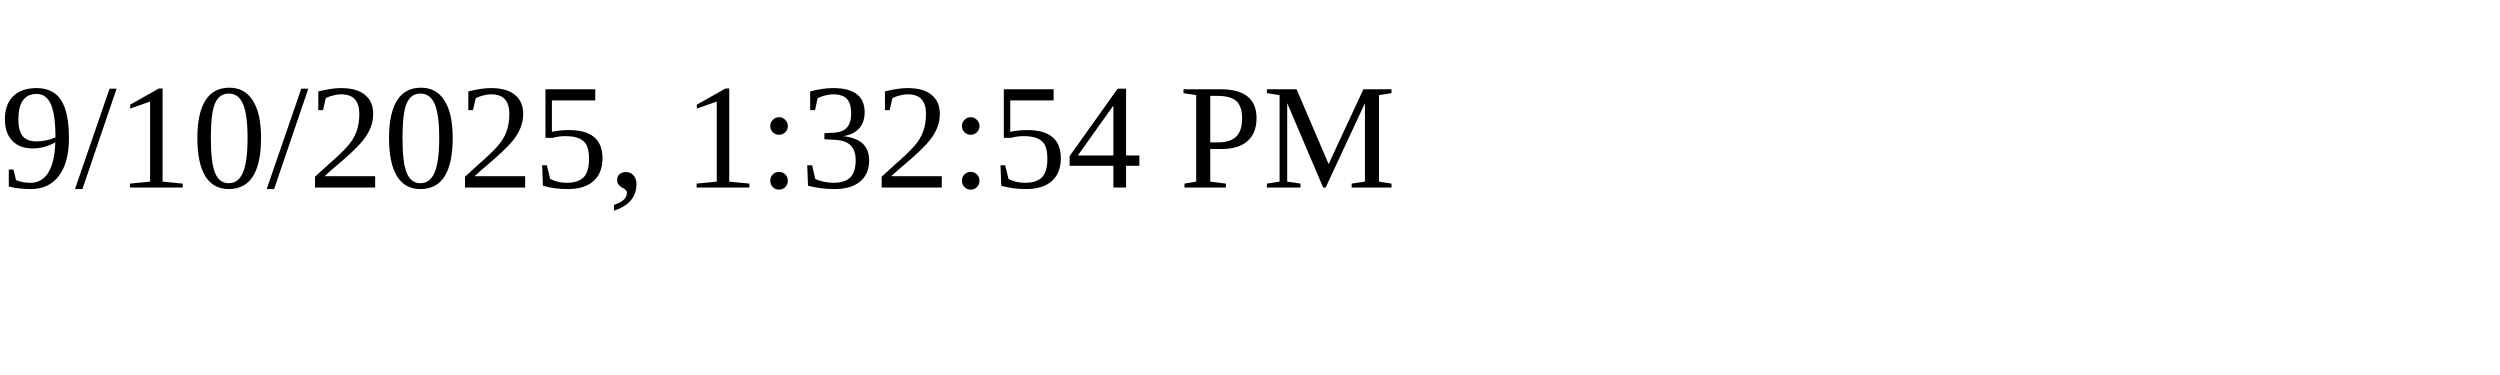
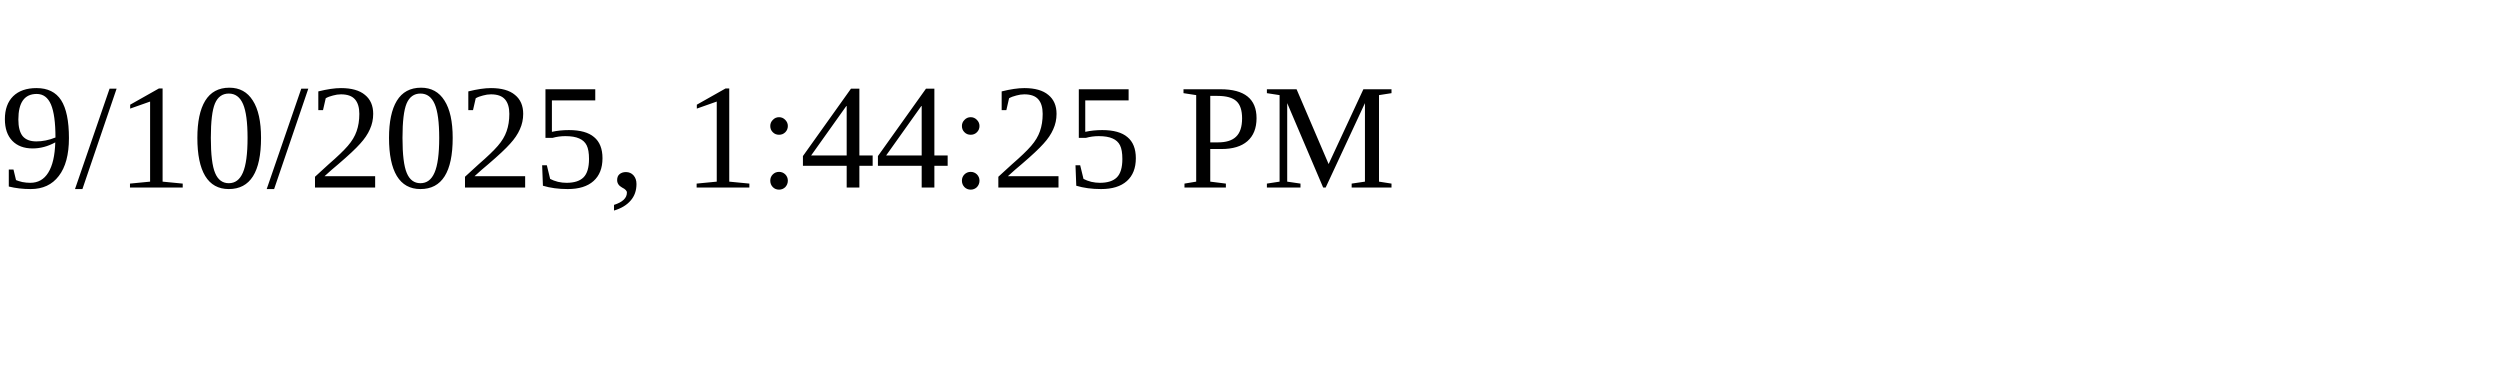
<svg xmlns="http://www.w3.org/2000/svg" height="30" width="200">
-   <text x="0" y="15">9/10/2025, 1:32:54 PM</text>
+   <text x="0" y="15">9/10/2025, 1:44:25 PM</text>
</svg>
